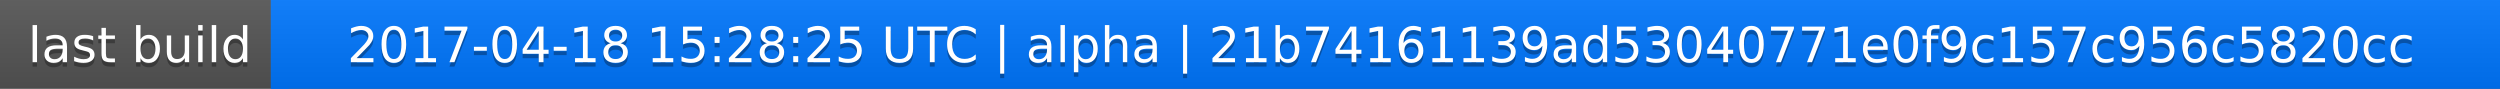
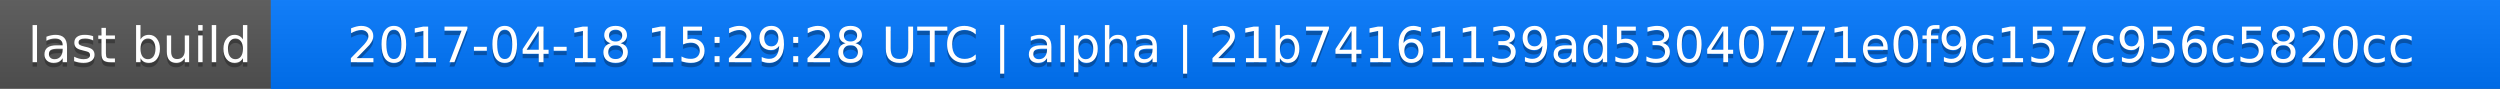
<svg xmlns="http://www.w3.org/2000/svg" width="563" height="20">
  <linearGradient id="a" x2="0" y2="100%">
    <stop offset="0" stop-color="#bbb" stop-opacity=".1" />
    <stop offset="1" stop-opacity=".1" />
  </linearGradient>
  <rect rx="0" width="563" height="20" fill="#555" />
  <rect rx="0" x="61" width="502" height="20" fill="#07f" />
  <path fill="#07f" d="M61 0h4v20h-4z" />
  <rect rx="0" width="563" height="20" fill="url(#a)" />
  <g fill="#fff" text-anchor="middle" font-family="DejaVu Sans,Verdana,Geneva,sans-serif" font-size="11">
    <text x="31.5" y="15" fill="#010101" fill-opacity=".3">last build</text>
    <text x="31.5" y="14">last build</text>
-     <text x="311" y="15" fill="#010101" fill-opacity=".3">2017-04-18 15:28:25 UTC | alpha | 21b74161139ad53040771e0f9c157c956c5820cc</text>
-     <text x="311" y="14">2017-04-18 15:28:25 UTC | alpha | 21b74161139ad53040771e0f9c157c956c5820cc</text>
+     <text x="311" y="15" fill="#010101" fill-opacity=".3">2017-04-18 15:29:28 UTC | alpha | 21b74161139ad53040771e0f9c157c956c5820cc</text>
+     <text x="311" y="14">2017-04-18 15:29:28 UTC | alpha | 21b74161139ad53040771e0f9c157c956c5820cc</text>
  </g>
</svg>
